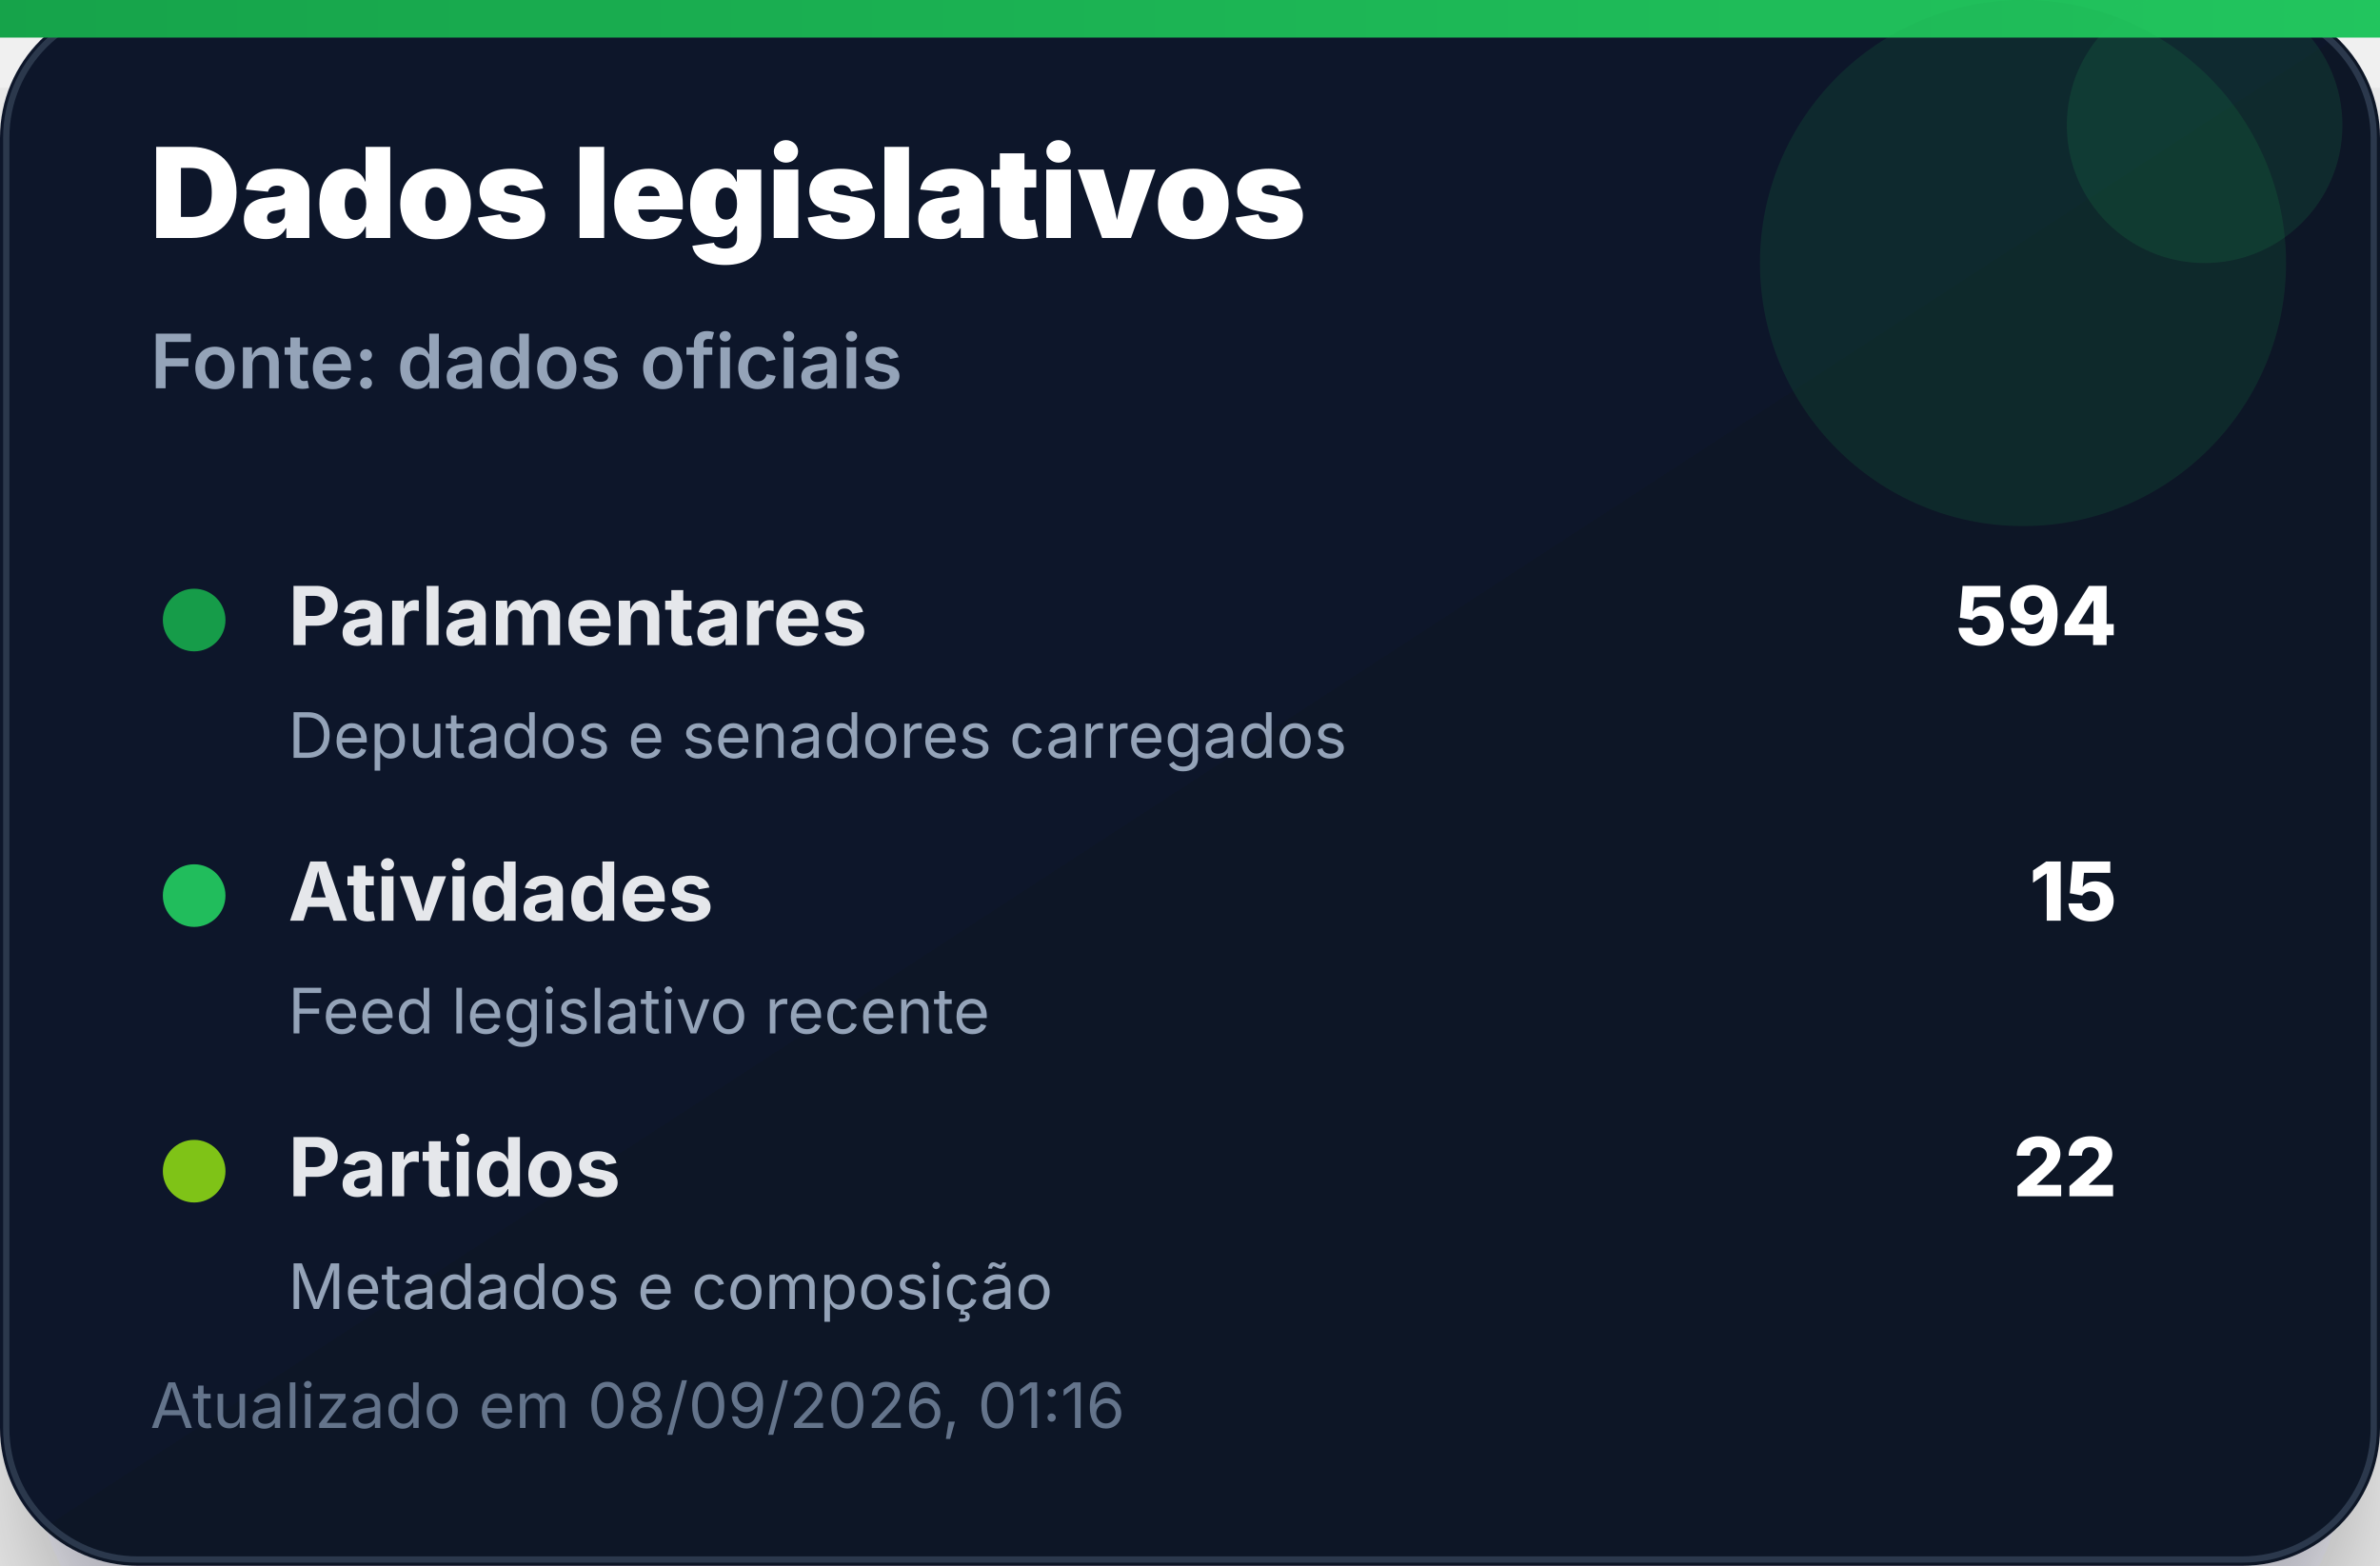
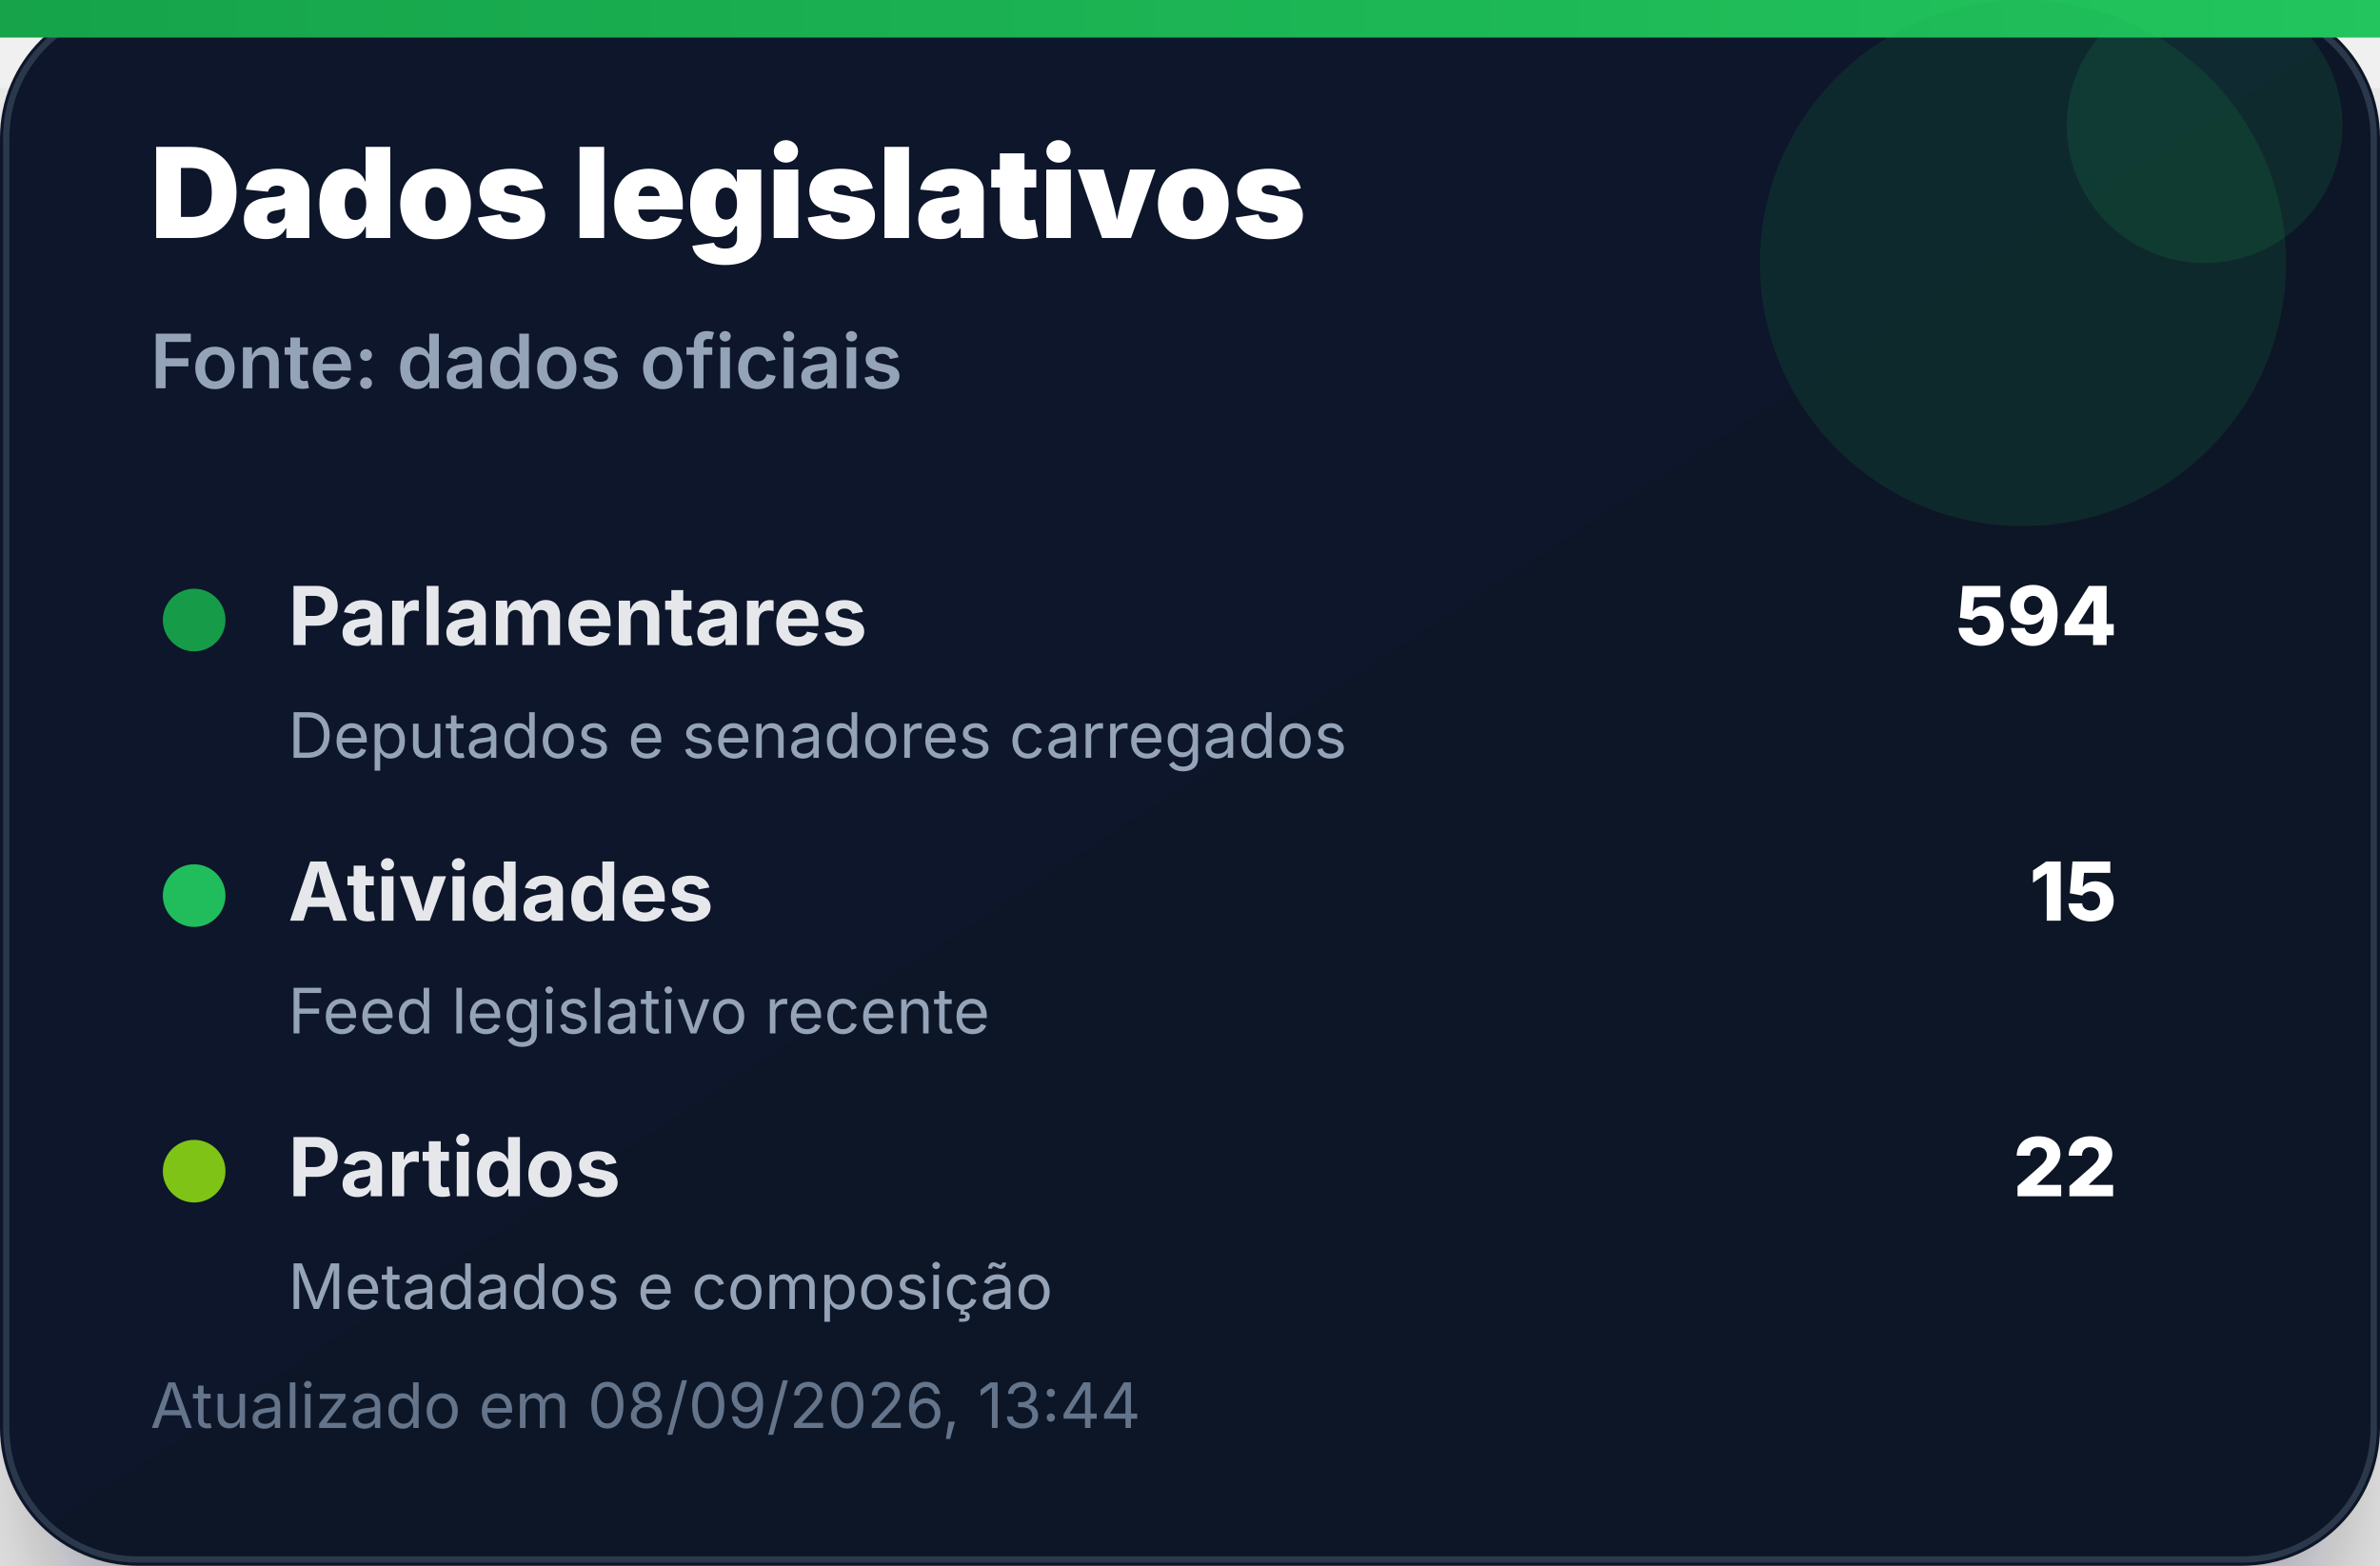
<svg xmlns="http://www.w3.org/2000/svg" width="380" height="250" viewBox="0 0 380 250" role="img" aria-label="Dados legislativos">
  <defs>
    <linearGradient id="bg" x1="0" x2="1" y1="0" y2="1">
      <stop offset="0%" stop-color="#0f172a" />
      <stop offset="100%" stop-color="#111827" />
    </linearGradient>
    <linearGradient id="accent" x1="0" x2="1">
      <stop offset="0%" stop-color="#16a34a" />
      <stop offset="100%" stop-color="#22c55e" />
    </linearGradient>
    <filter id="shadow" x="-20%" y="-20%" width="140%" height="140%">
      <feDropShadow dx="0" dy="14" stdDeviation="14" flood-color="#020617" flood-opacity="0.35" />
    </filter>
  </defs>
  <rect width="380" height="250" rx="22" fill="url(#bg)" filter="url(#shadow)" />
  <rect x="1" y="1" width="378" height="248" rx="21" fill="none" stroke="#334155" stroke-opacity="0.8" />
  <rect x="0" y="0" width="380" height="6" fill="url(#accent)" />
  <circle cx="323" cy="42" r="42" fill="#16a34a" opacity="0.14" />
  <circle cx="352" cy="20" r="22" fill="#22c55e" opacity="0.12" />
  <text x="24" y="38" font-family="Inter, Segoe UI, Arial, sans-serif" font-size="20" font-weight="900" fill="#ffffff">Dados legislativos</text>
  <text x="24" y="62" font-family="Inter, Segoe UI, Arial, sans-serif" font-size="12" font-weight="600" fill="#94a3b8">Fonte: dados oficiais</text>
  <g transform="translate(24 92)">
    <circle cx="7" cy="7" r="5" fill="#16a34a" opacity="0.95" />
    <text x="22" y="11" font-family="Inter, Segoe UI, Arial, sans-serif" font-size="13" font-weight="700" fill="#e5e7eb">Parlamentares</text>
    <text x="314" y="11" text-anchor="end" font-family="Inter, Segoe UI, Arial, sans-serif" font-size="13" font-weight="800" fill="#ffffff">594</text>
    <text x="22" y="29" font-family="Inter, Segoe UI, Arial, sans-serif" font-size="10" fill="#94a3b8">Deputados e senadores carregados</text>
  </g>
  <g transform="translate(24 136)">
    <circle cx="7" cy="7" r="5" fill="#22c55e" opacity="0.95" />
    <text x="22" y="11" font-family="Inter, Segoe UI, Arial, sans-serif" font-size="13" font-weight="700" fill="#e5e7eb">Atividades</text>
    <text x="314" y="11" text-anchor="end" font-family="Inter, Segoe UI, Arial, sans-serif" font-size="13" font-weight="800" fill="#ffffff">15</text>
    <text x="22" y="29" font-family="Inter, Segoe UI, Arial, sans-serif" font-size="10" fill="#94a3b8">Feed legislativo recente</text>
  </g>
  <g transform="translate(24 180)">
    <circle cx="7" cy="7" r="5" fill="#84cc16" opacity="0.95" />
    <text x="22" y="11" font-family="Inter, Segoe UI, Arial, sans-serif" font-size="13" font-weight="700" fill="#e5e7eb">Partidos</text>
    <text x="314" y="11" text-anchor="end" font-family="Inter, Segoe UI, Arial, sans-serif" font-size="13" font-weight="800" fill="#ffffff">22</text>
    <text x="22" y="29" font-family="Inter, Segoe UI, Arial, sans-serif" font-size="10" fill="#94a3b8">Metadados e composição</text>
  </g>
-   <text x="24" y="228" font-family="Inter, Segoe UI, Arial, sans-serif" font-size="10" fill="#64748b">Atualizado em 08/09/2026, 01:16</text>
+   <text x="24" y="228" font-family="Inter, Segoe UI, Arial, sans-serif" font-size="10" fill="#64748b">Atualizado em 08/09/2026, 13:44</text>
</svg>
